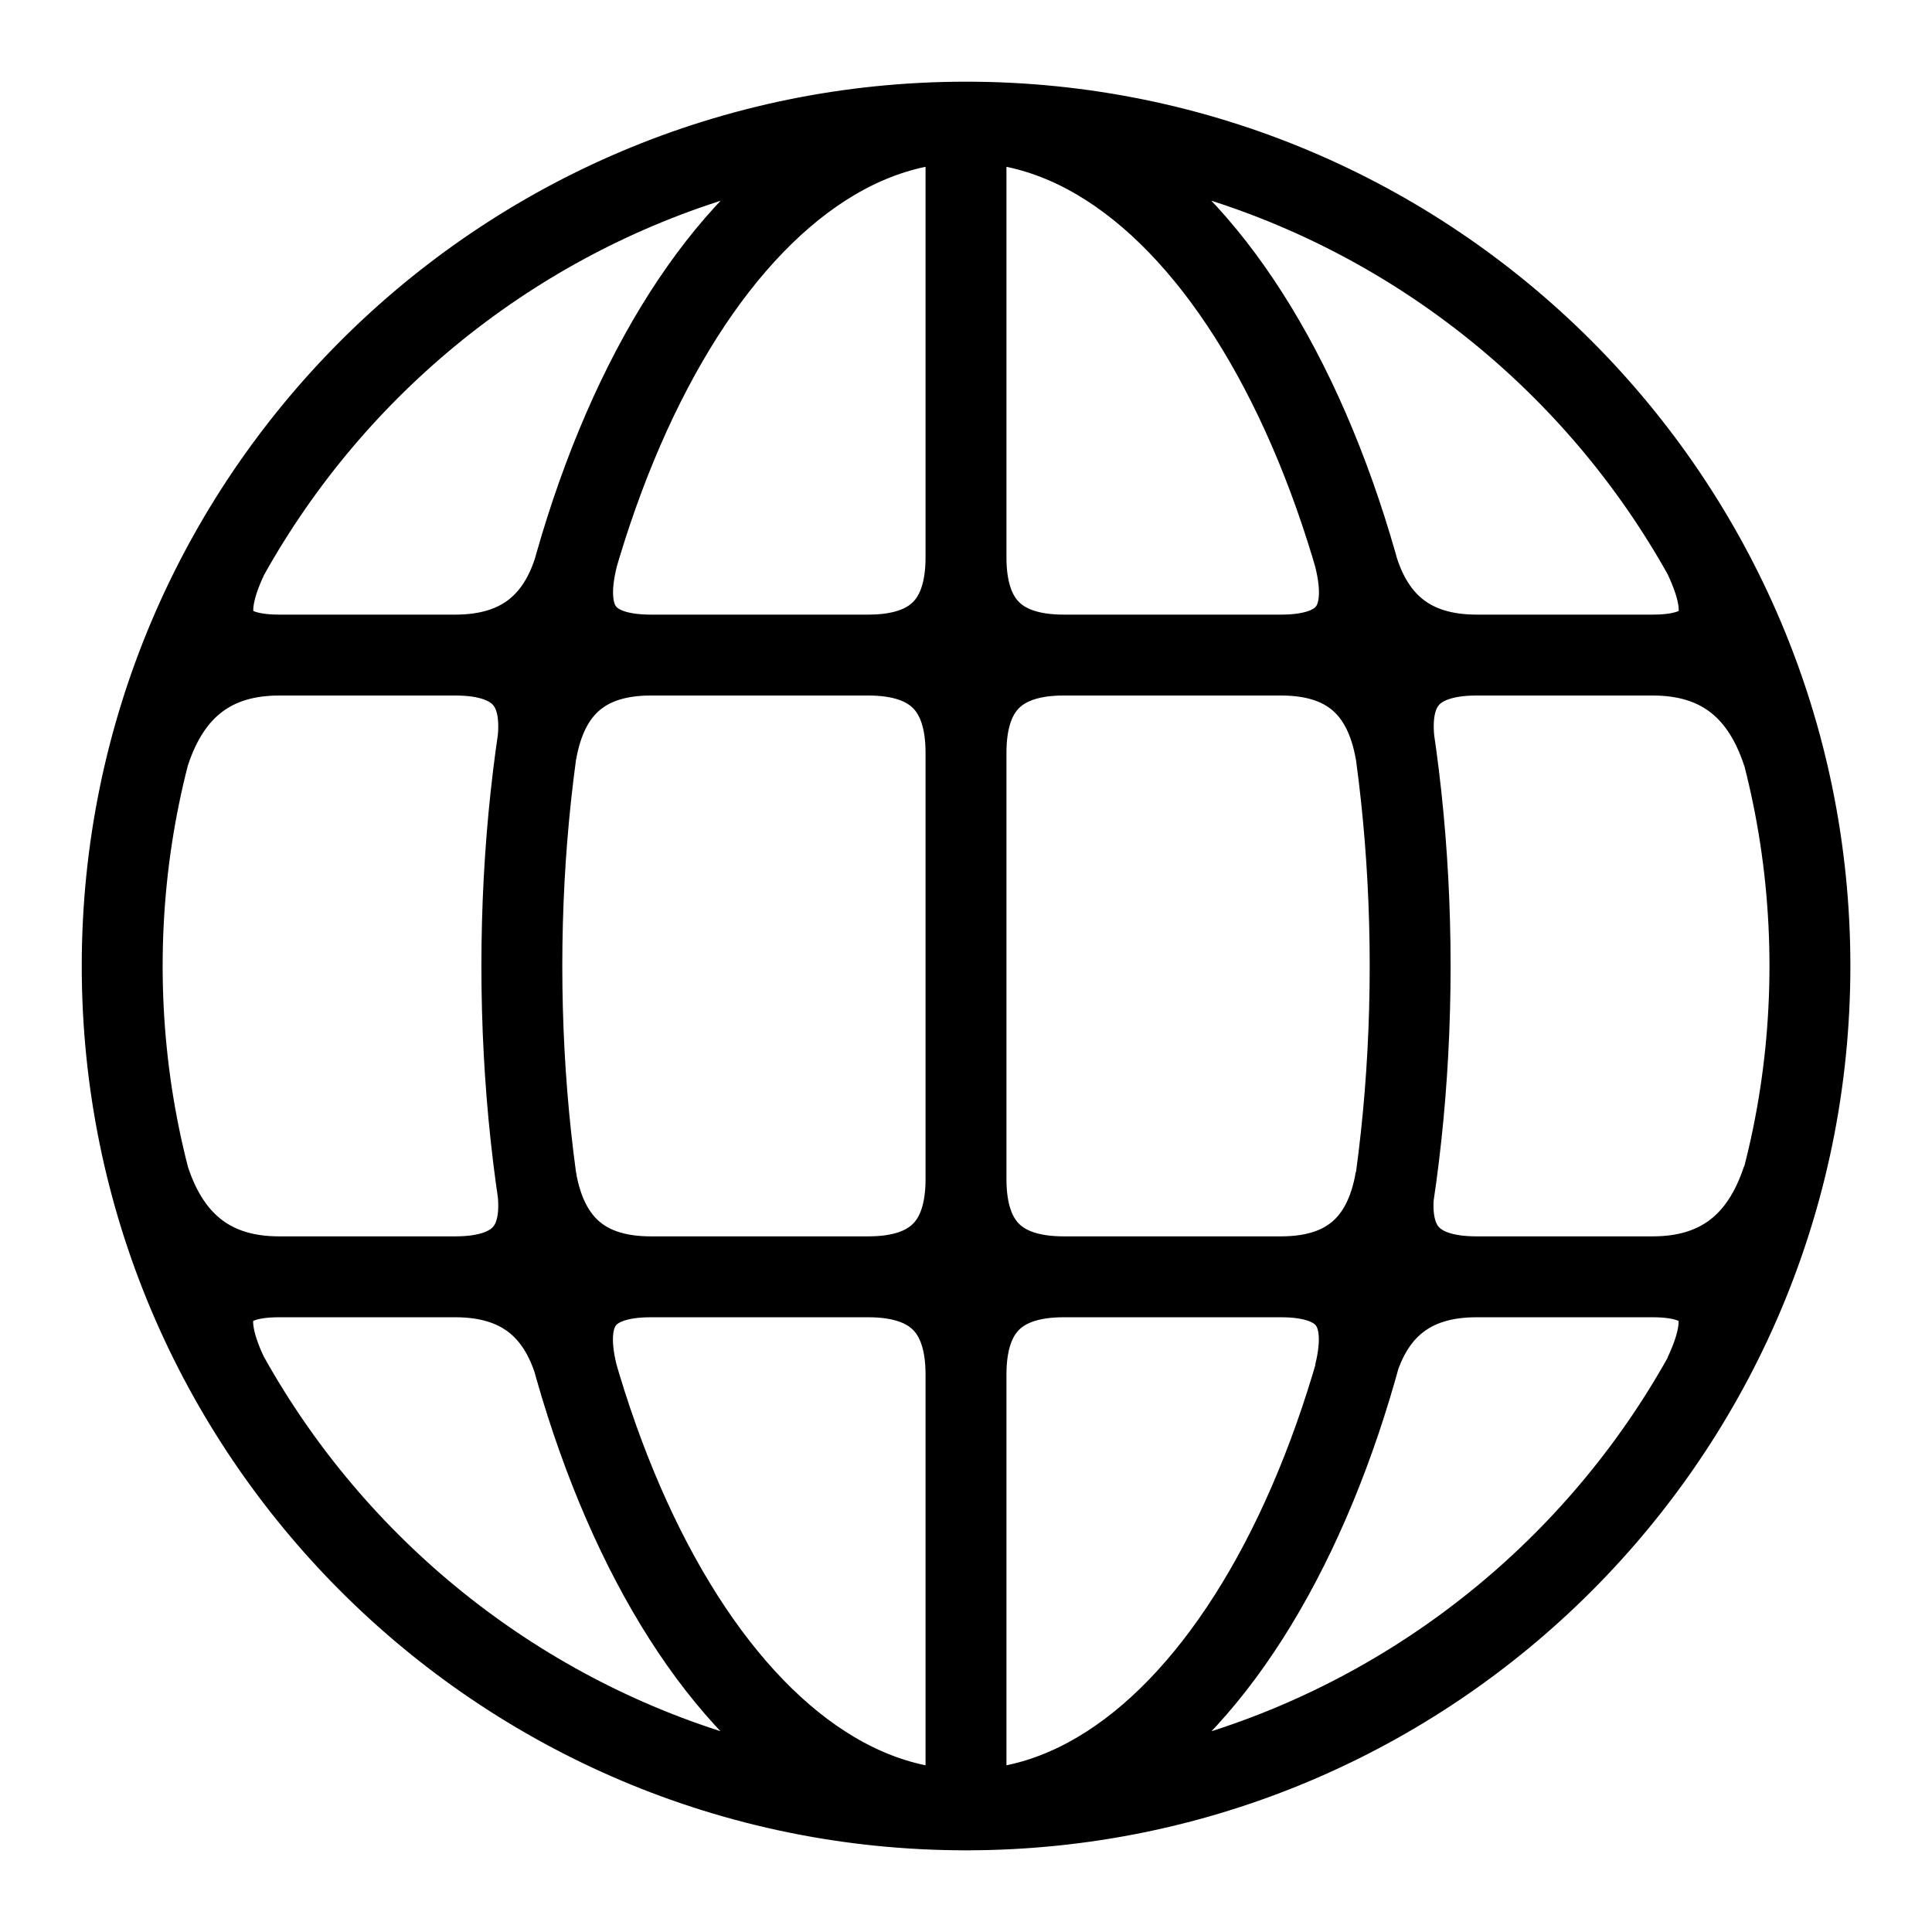
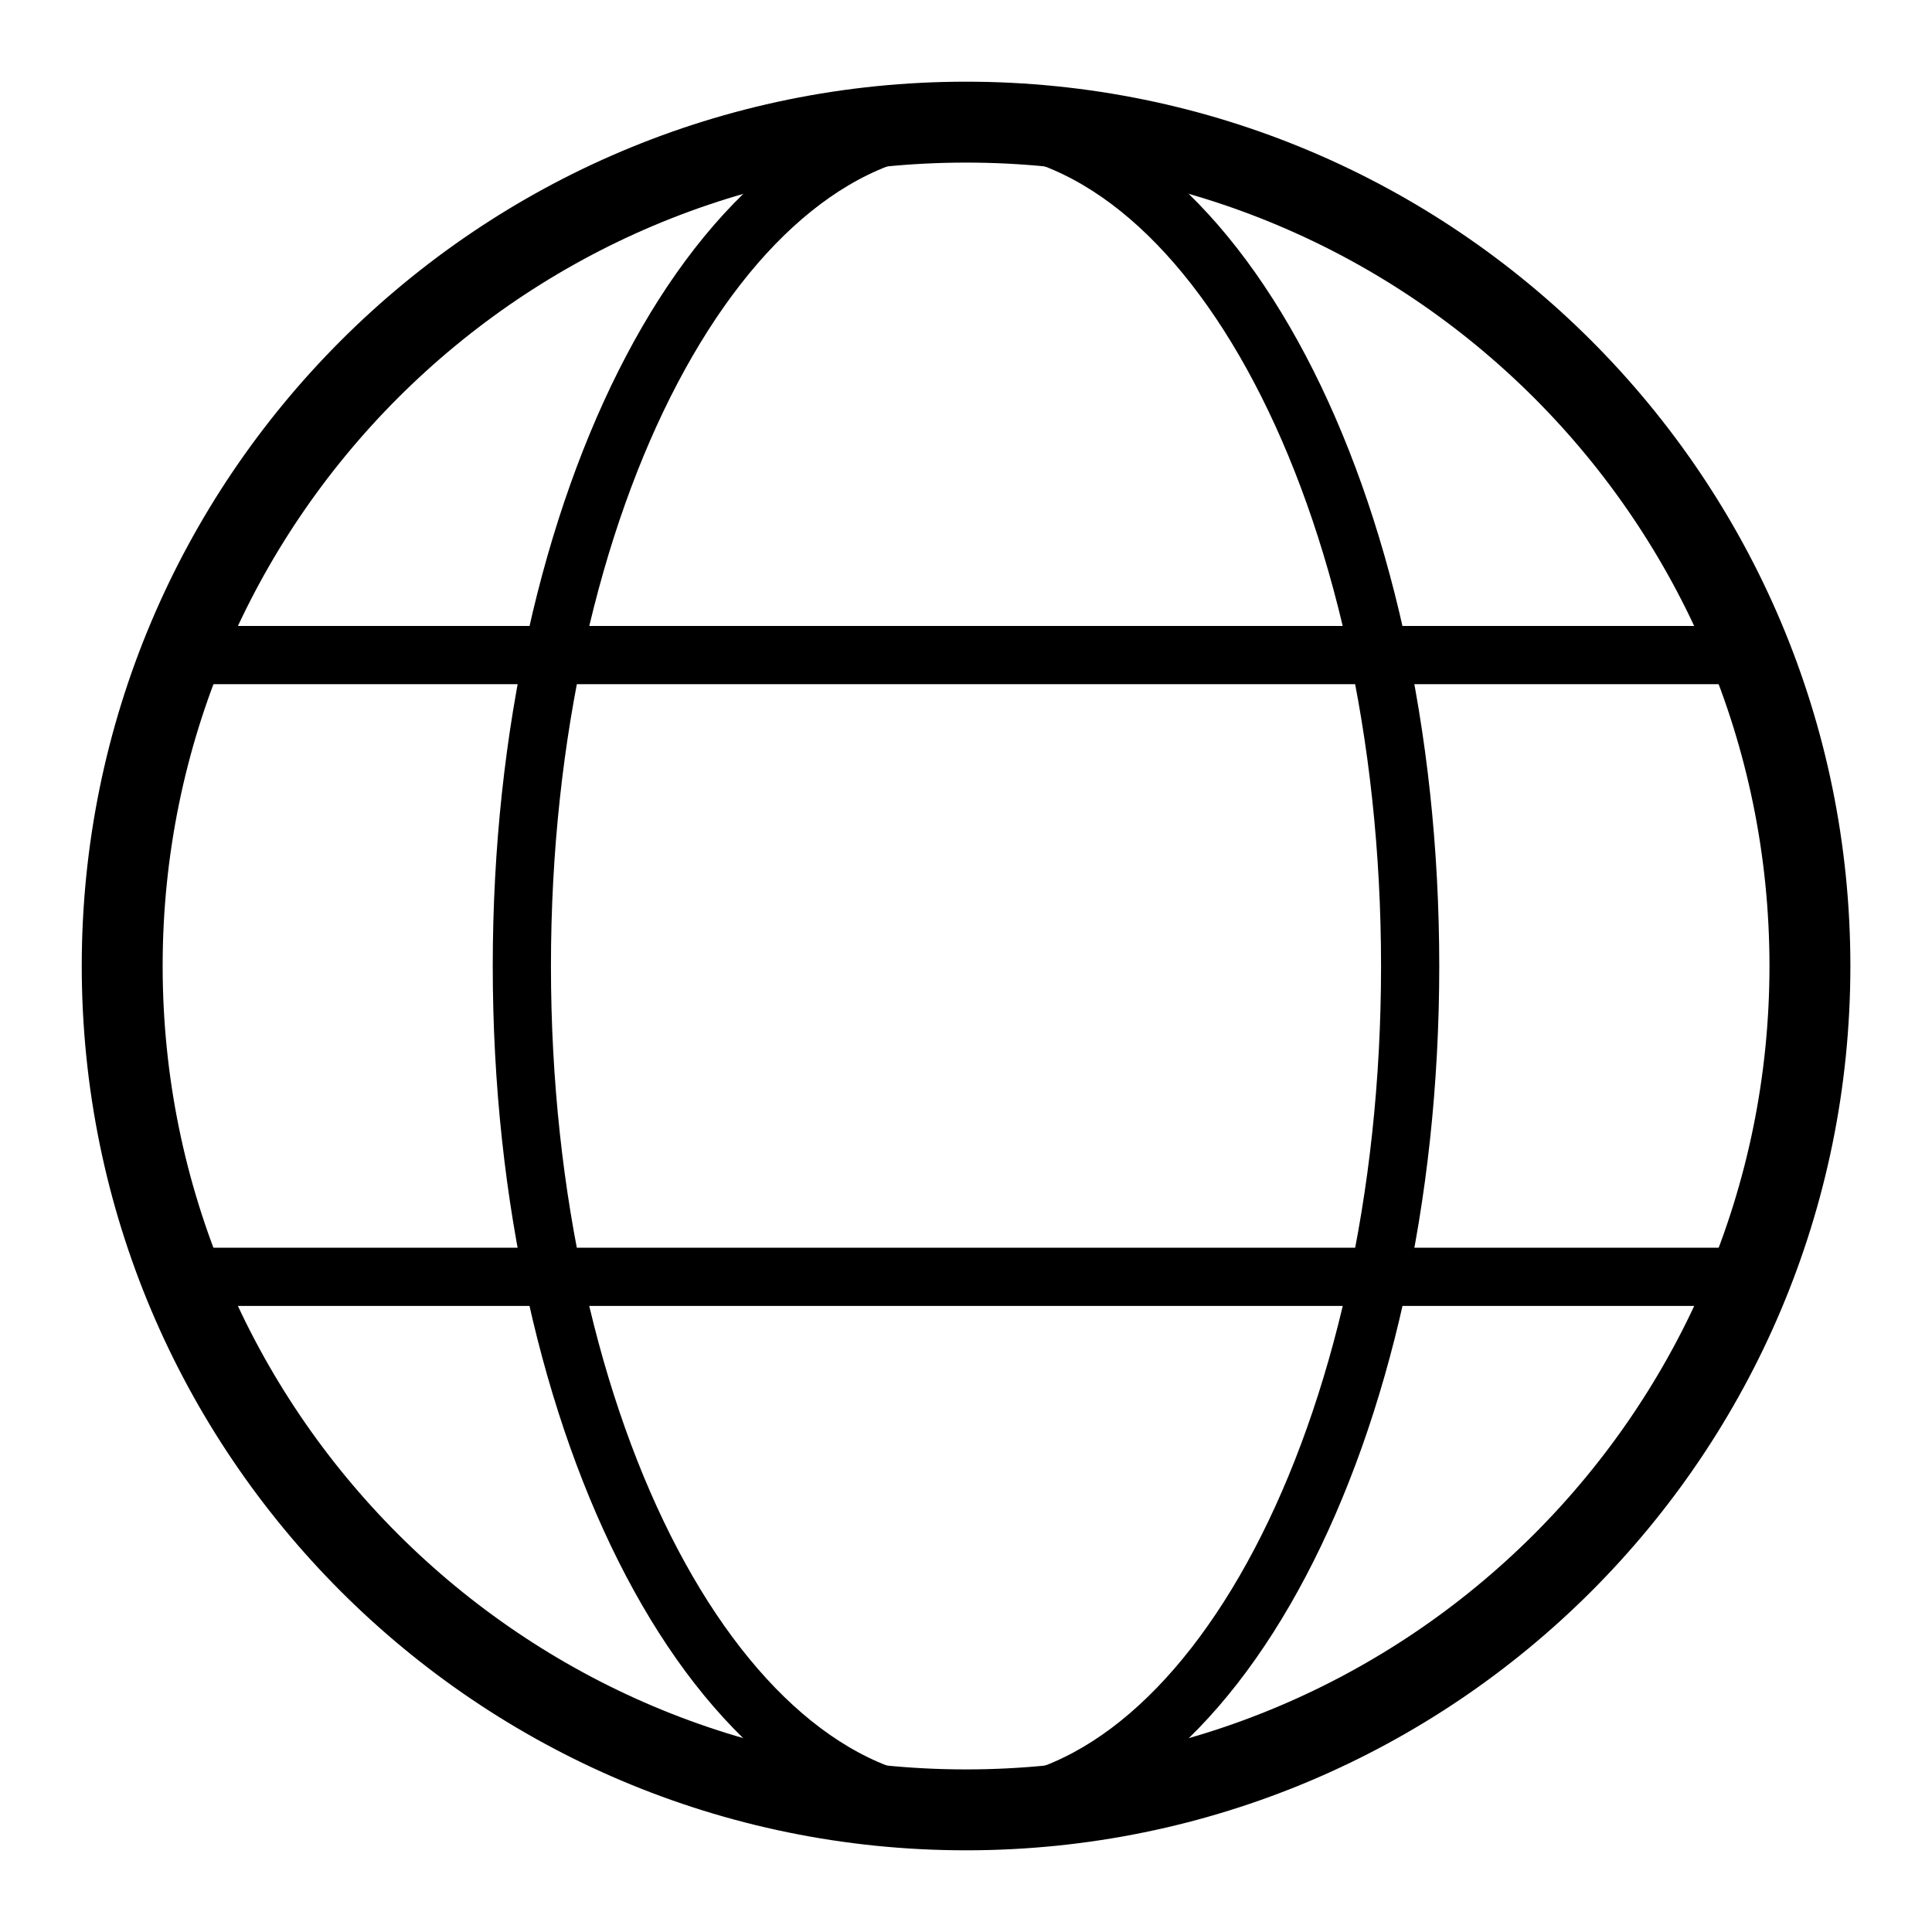
<svg xmlns="http://www.w3.org/2000/svg" width="16" height="16" stroke-width="0.67" viewBox="0 0 16 16">
-   <path fill="none" stroke="currentColor" stroke-width="0.67" d="M1.012 8a6.988 6.988 0 1 0 13.977 0 6.988 6.988 0 1 0-13.977 0Zm6.988-6.988a3.678 6.988 0 1 0 0 13.977 3.678 6.988 0 1 0 0-13.977m0 0v13.977M1.503 5.425h12.994m-7.306 0q.809 0 .809-.809m-.809.809q.809 0 .809.809m.809-.809q-.809 0-.809-.809m.809.809q-.809 0-.809.809m-4.229-.809q.809 0 1.01-.809m-1.01.809q.809 0 .67.809m.949-.809q-.809 0-.608-.809m.608.809q-.809 0-.949.809m-2.129-.809q-.809 0-.427-.809m.427.809q-.809 0-1.074.809m9.372-.809q.809 0 .608-.809m-.608.809q.809 0 .949.809m.67-.809q-.809 0-1.01-.809m1.01.809q-.809 0-.67.809m2.129-.809q.809 0 .427-.809m-.427.809q.809 0 1.074.809m-13.259 4.34h12.994m-7.306 0q.809 0 .809-.809m-.809.809q.809 0 .809.809m.809-.809q-.809 0-.809-.809m.809.809q-.809 0-.809.809m-4.229-.809q.809 0 .67-.809m-.67.809q.809 0 1.01.809m.608-.809q-.809 0-.949-.809m.949.809q-.809 0-.608.809m-2.47-.809q-.809 0-1.074-.809m1.074.809q-.809 0-.427.809m8.725-.809q.809 0 .949-.809m-.949.809q.809 0 .608.809m1.01-.809q-.809 0-.67-.809m.67.809q-.809 0-1.01.809m2.47-.809q.809 0 1.074-.809m-1.074.809q.809 0 .427.809" />
+   <g fill="none" stroke="currentColor">
+     <path stroke-width="0.67" d="M1.012 8a6.988 6.988 0 1 0 13.977 0 6.988 6.988 0 1 0-13.977 0Z" />
+     <path stroke-width="0.482" d="M8 1.012a3.678 6.988 0 1 0 0 13.977 3.678 6.988 0 1 0 0-13.977ZM1.503 5.425h12.994m-12.994 5.149h12.994" />
+   </g>
</svg>
